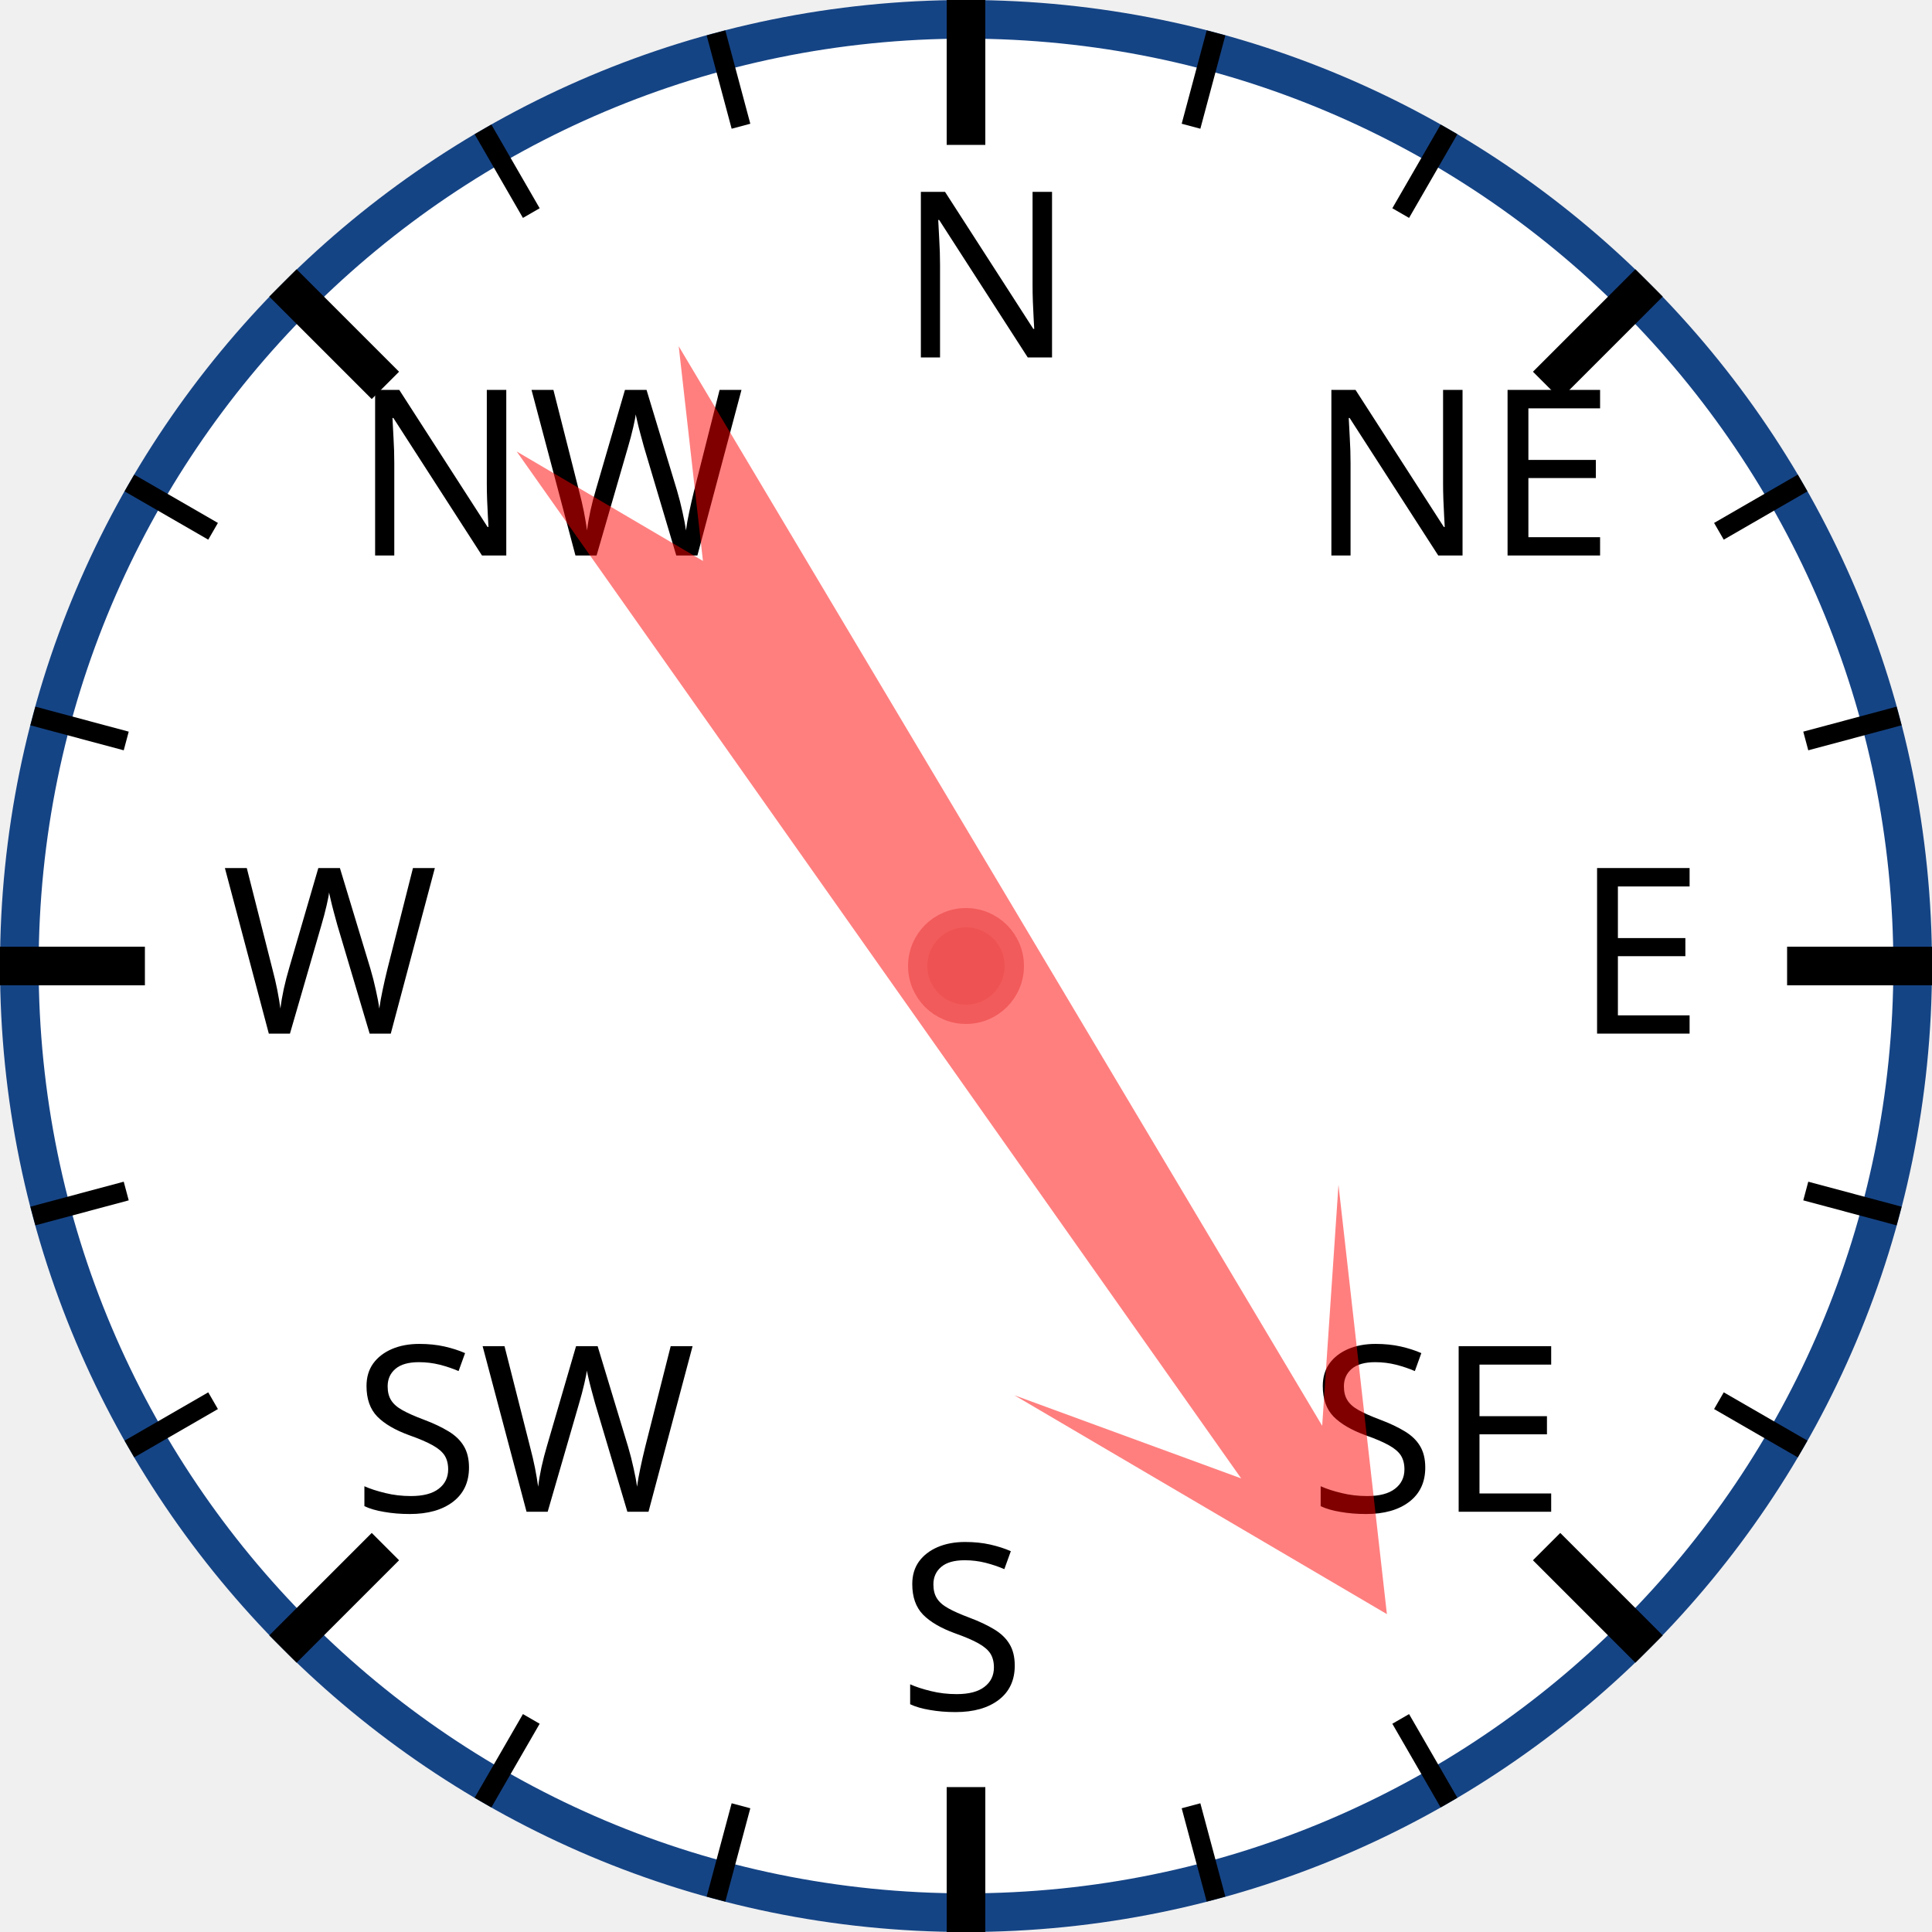
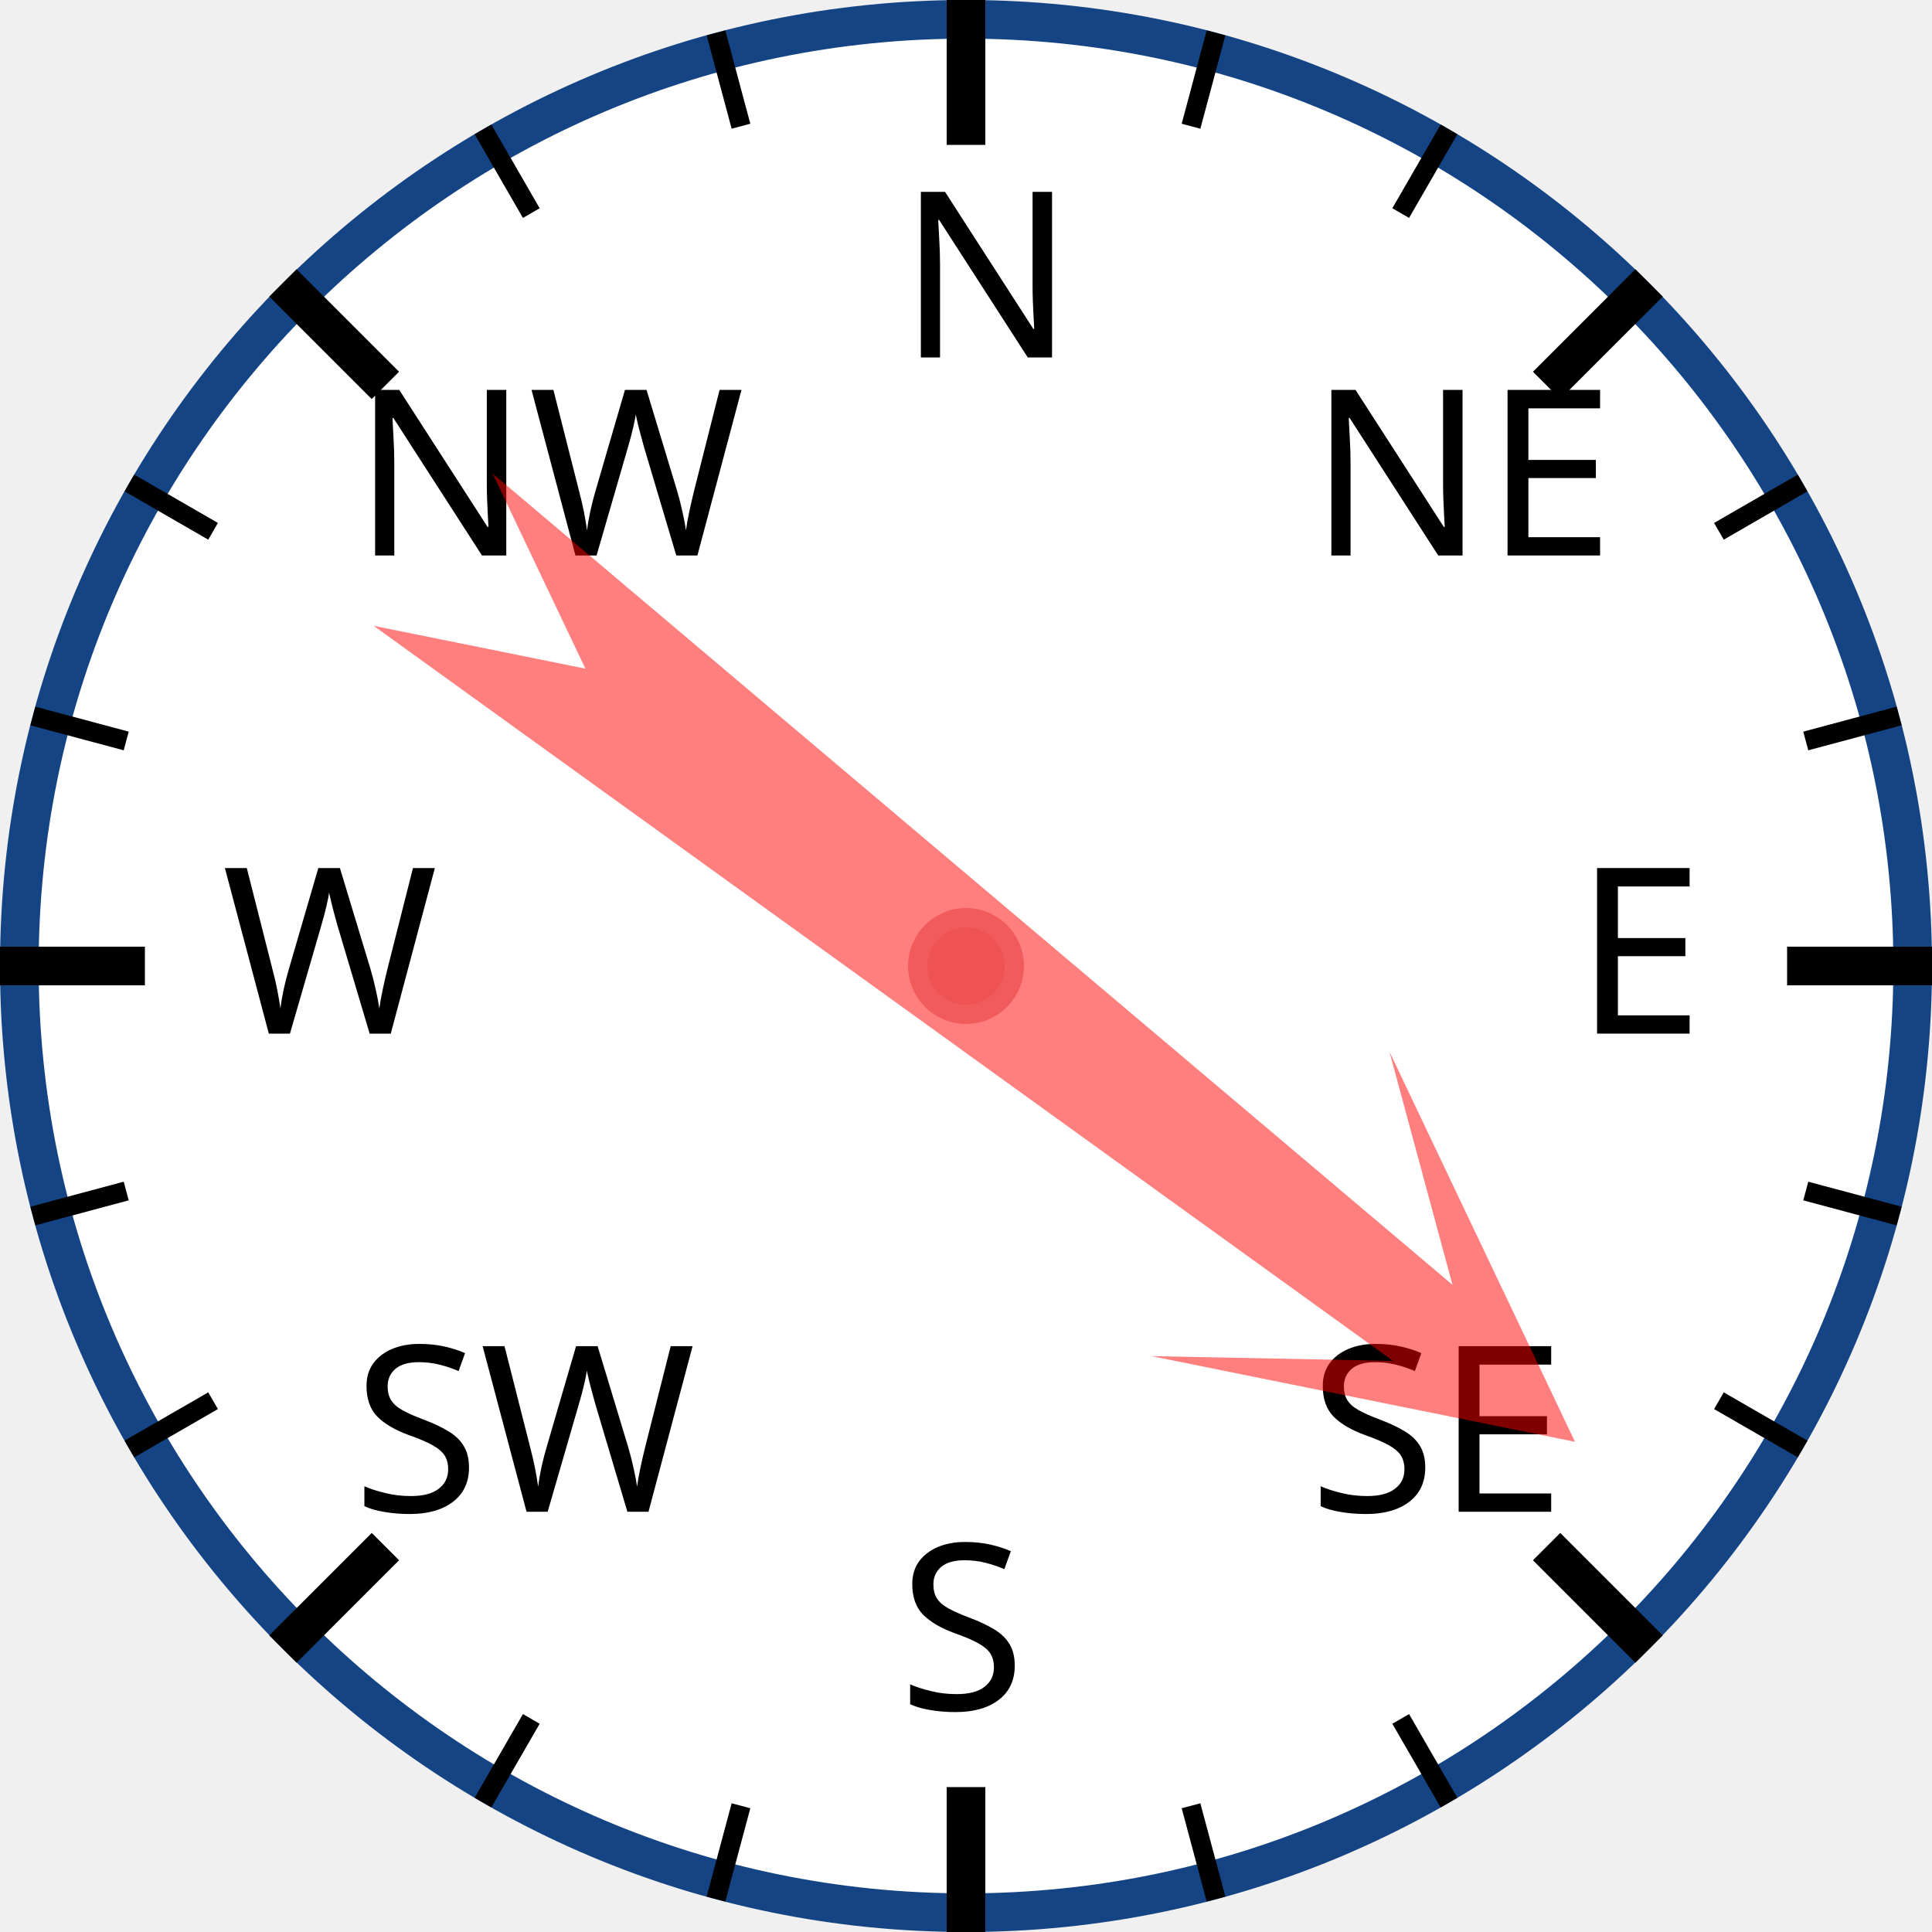
<svg xmlns="http://www.w3.org/2000/svg" width="120px" height="120px" viewBox="0 0 200 200">
  <circle cx="100" cy="100" r="98" style="fill: white; stroke: #154485; stroke-width: 4;" />
  <text x="93.0" y="37.0" style="font-family: sans-serif; font-size: 18pt;">N</text>
  <line x1="100.0" y1="0.0" x2="100.0" y2="15.0" style="stroke: black; stroke-width: 4;" />
  <line x1="74.118" y1="3.407" x2="76.706" y2="13.067" style="stroke: black; stroke-width: 2;" />
  <line x1="50" y1="13.397" x2="55" y2="22.058" style="stroke: black; stroke-width: 2;" />
  <text x="36.503" y="57.503" style="font-family: sans-serif; font-size: 18pt;">NW</text>
  <line x1="29.289" y1="29.289" x2="39.896" y2="39.896" style="stroke: black; stroke-width: 4;" />
  <line x1="13.397" y1="50" x2="22.058" y2="55" style="stroke: black; stroke-width: 2;" />
  <line x1="3.407" y1="74.118" x2="13.067" y2="76.706" style="stroke: black; stroke-width: 2;" />
  <text x="23.0" y="107.0" style="font-family: sans-serif; font-size: 18pt;">W</text>
  <line x1="0.0" y1="100.0" x2="15.0" y2="100.0" style="stroke: black; stroke-width: 4;" />
  <line x1="3.407" y1="125.882" x2="13.067" y2="123.294" style="stroke: black; stroke-width: 2;" />
  <line x1="13.397" y1="150" x2="22.058" y2="145" style="stroke: black; stroke-width: 2;" />
  <text x="36.503" y="156.497" style="font-family: sans-serif; font-size: 18pt;">SW</text>
  <line x1="29.289" y1="170.711" x2="39.896" y2="160.104" style="stroke: black; stroke-width: 4;" />
  <line x1="50" y1="186.603" x2="55" y2="177.942" style="stroke: black; stroke-width: 2;" />
  <line x1="74.118" y1="196.593" x2="76.706" y2="186.933" style="stroke: black; stroke-width: 2;" />
  <text x="93" y="177.0" style="font-family: sans-serif; font-size: 18pt;">S</text>
  <line x1="100" y1="200.0" x2="100" y2="185.0" style="stroke: black; stroke-width: 4;" />
  <line x1="125.882" y1="196.593" x2="123.294" y2="186.933" style="stroke: black; stroke-width: 2;" />
  <line x1="150.0" y1="186.603" x2="145.0" y2="177.942" style="stroke: black; stroke-width: 2;" />
  <text x="135.497" y="156.497" style="font-family: sans-serif; font-size: 18pt;">SE</text>
  <line x1="170.711" y1="170.711" x2="160.104" y2="160.104" style="stroke: black; stroke-width: 4;" />
  <line x1="186.603" y1="150" x2="177.942" y2="145" style="stroke: black; stroke-width: 2;" />
  <line x1="196.593" y1="125.882" x2="186.933" y2="123.294" style="stroke: black; stroke-width: 2;" />
  <text x="163.0" y="107" style="font-family: sans-serif; font-size: 18pt;">E</text>
  <line x1="200.0" y1="100" x2="185.0" y2="100" style="stroke: black; stroke-width: 4;" />
  <line x1="196.593" y1="74.118" x2="186.933" y2="76.706" style="stroke: black; stroke-width: 2;" />
  <line x1="186.603" y1="50" x2="177.942" y2="55" style="stroke: black; stroke-width: 2;" />
  <text x="135.497" y="57.503" style="font-family: sans-serif; font-size: 18pt;">NE</text>
  <line x1="170.711" y1="29.289" x2="160.104" y2="39.896" style="stroke: black; stroke-width: 4;" />
  <line x1="150" y1="13.397" x2="145" y2="22.058" style="stroke: black; stroke-width: 2;" />
  <line x1="125.882" y1="3.407" x2="123.294" y2="13.067" style="stroke: black; stroke-width: 2;" />
-   <polygon points="100 20 120 60 105 40 110 170 100 150 90 170 95 40 80 60" style="fill: red; fill-opacity: 0.5;" transform="rotate(147,100,100)" />
+   <polygon points="100 20 120 60 105 40 110 170 100 150 90 170 95 40 80 60" style="fill: red; fill-opacity: 0.5;" transform="rotate(128,100,100)" />
  <circle cx="100" cy="100" r="5" style="fill: #EE5252; stroke: #F25B5B; stroke-width: 2;" />
</svg>
